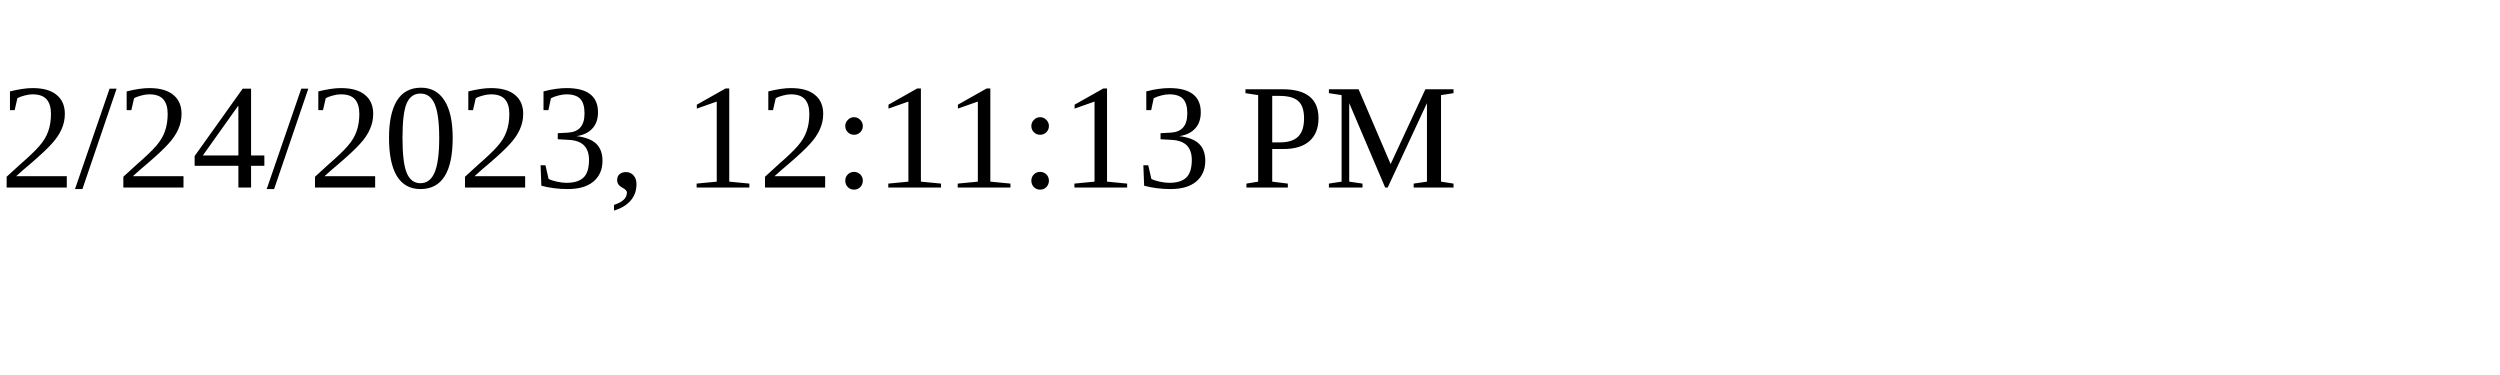
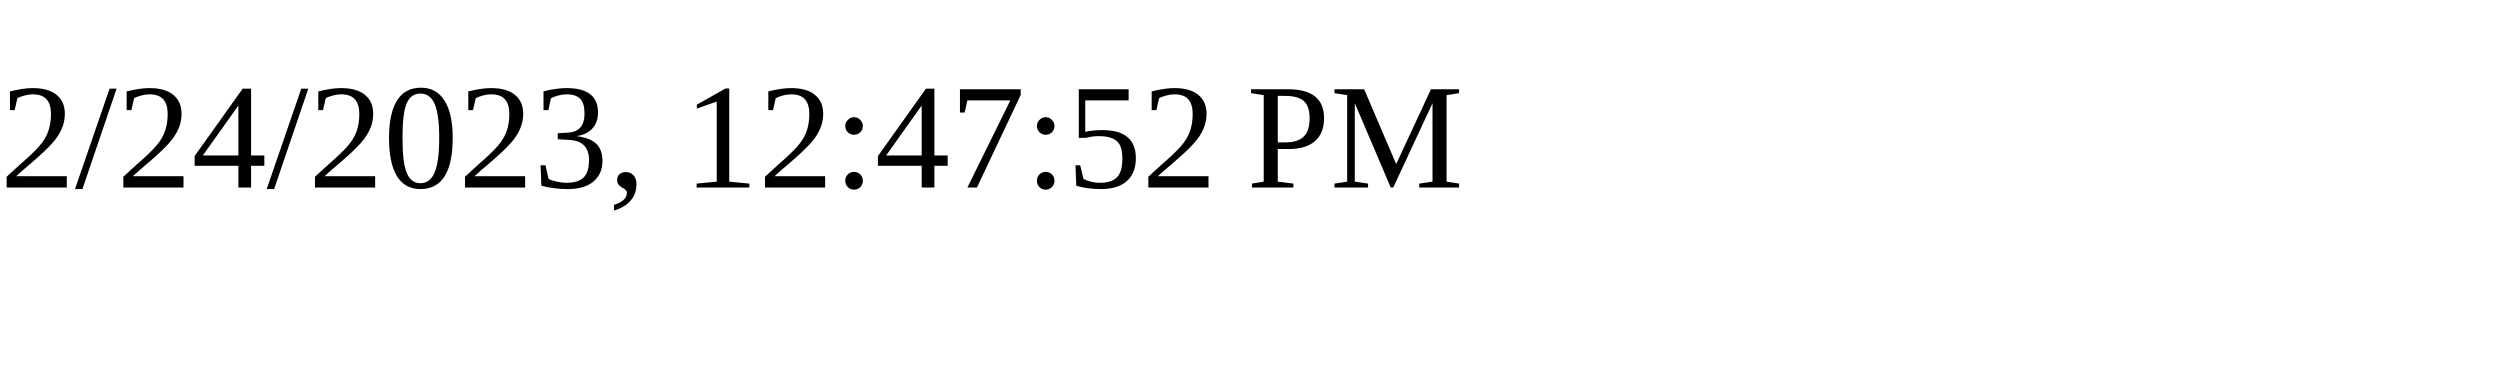
<svg xmlns="http://www.w3.org/2000/svg" height="30" width="200">
-   <text x="0" y="15">2/24/2023, 12:11:13 PM</text>
+   <text x="0" y="15">2/24/2023, 12:47:52 PM</text>
</svg>
